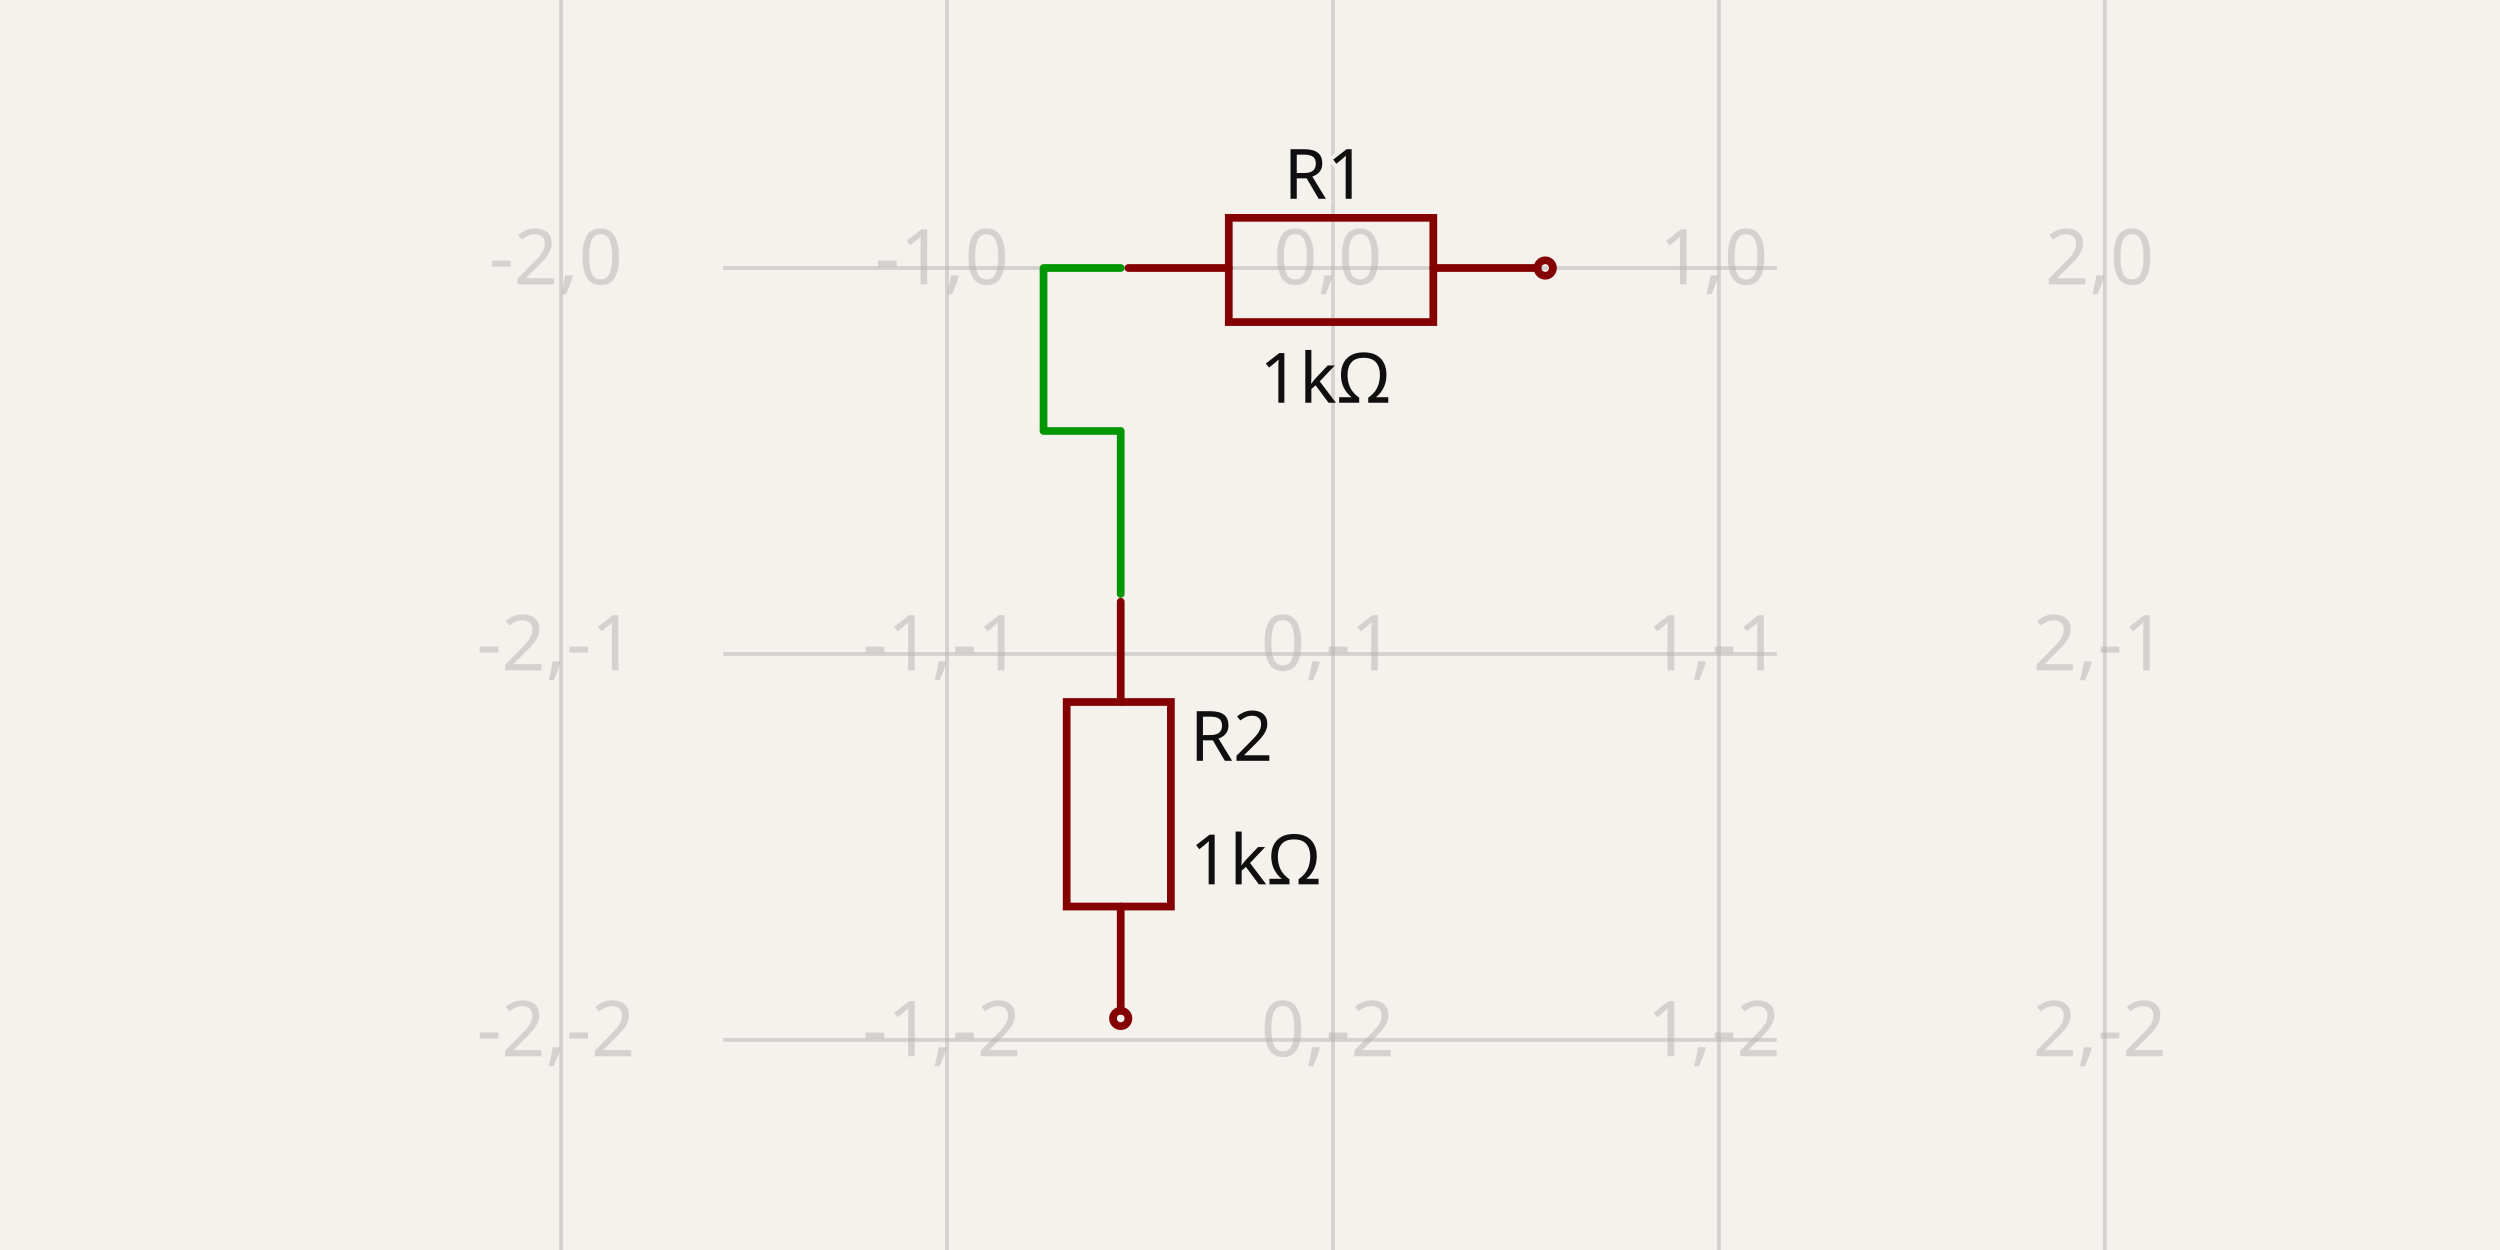
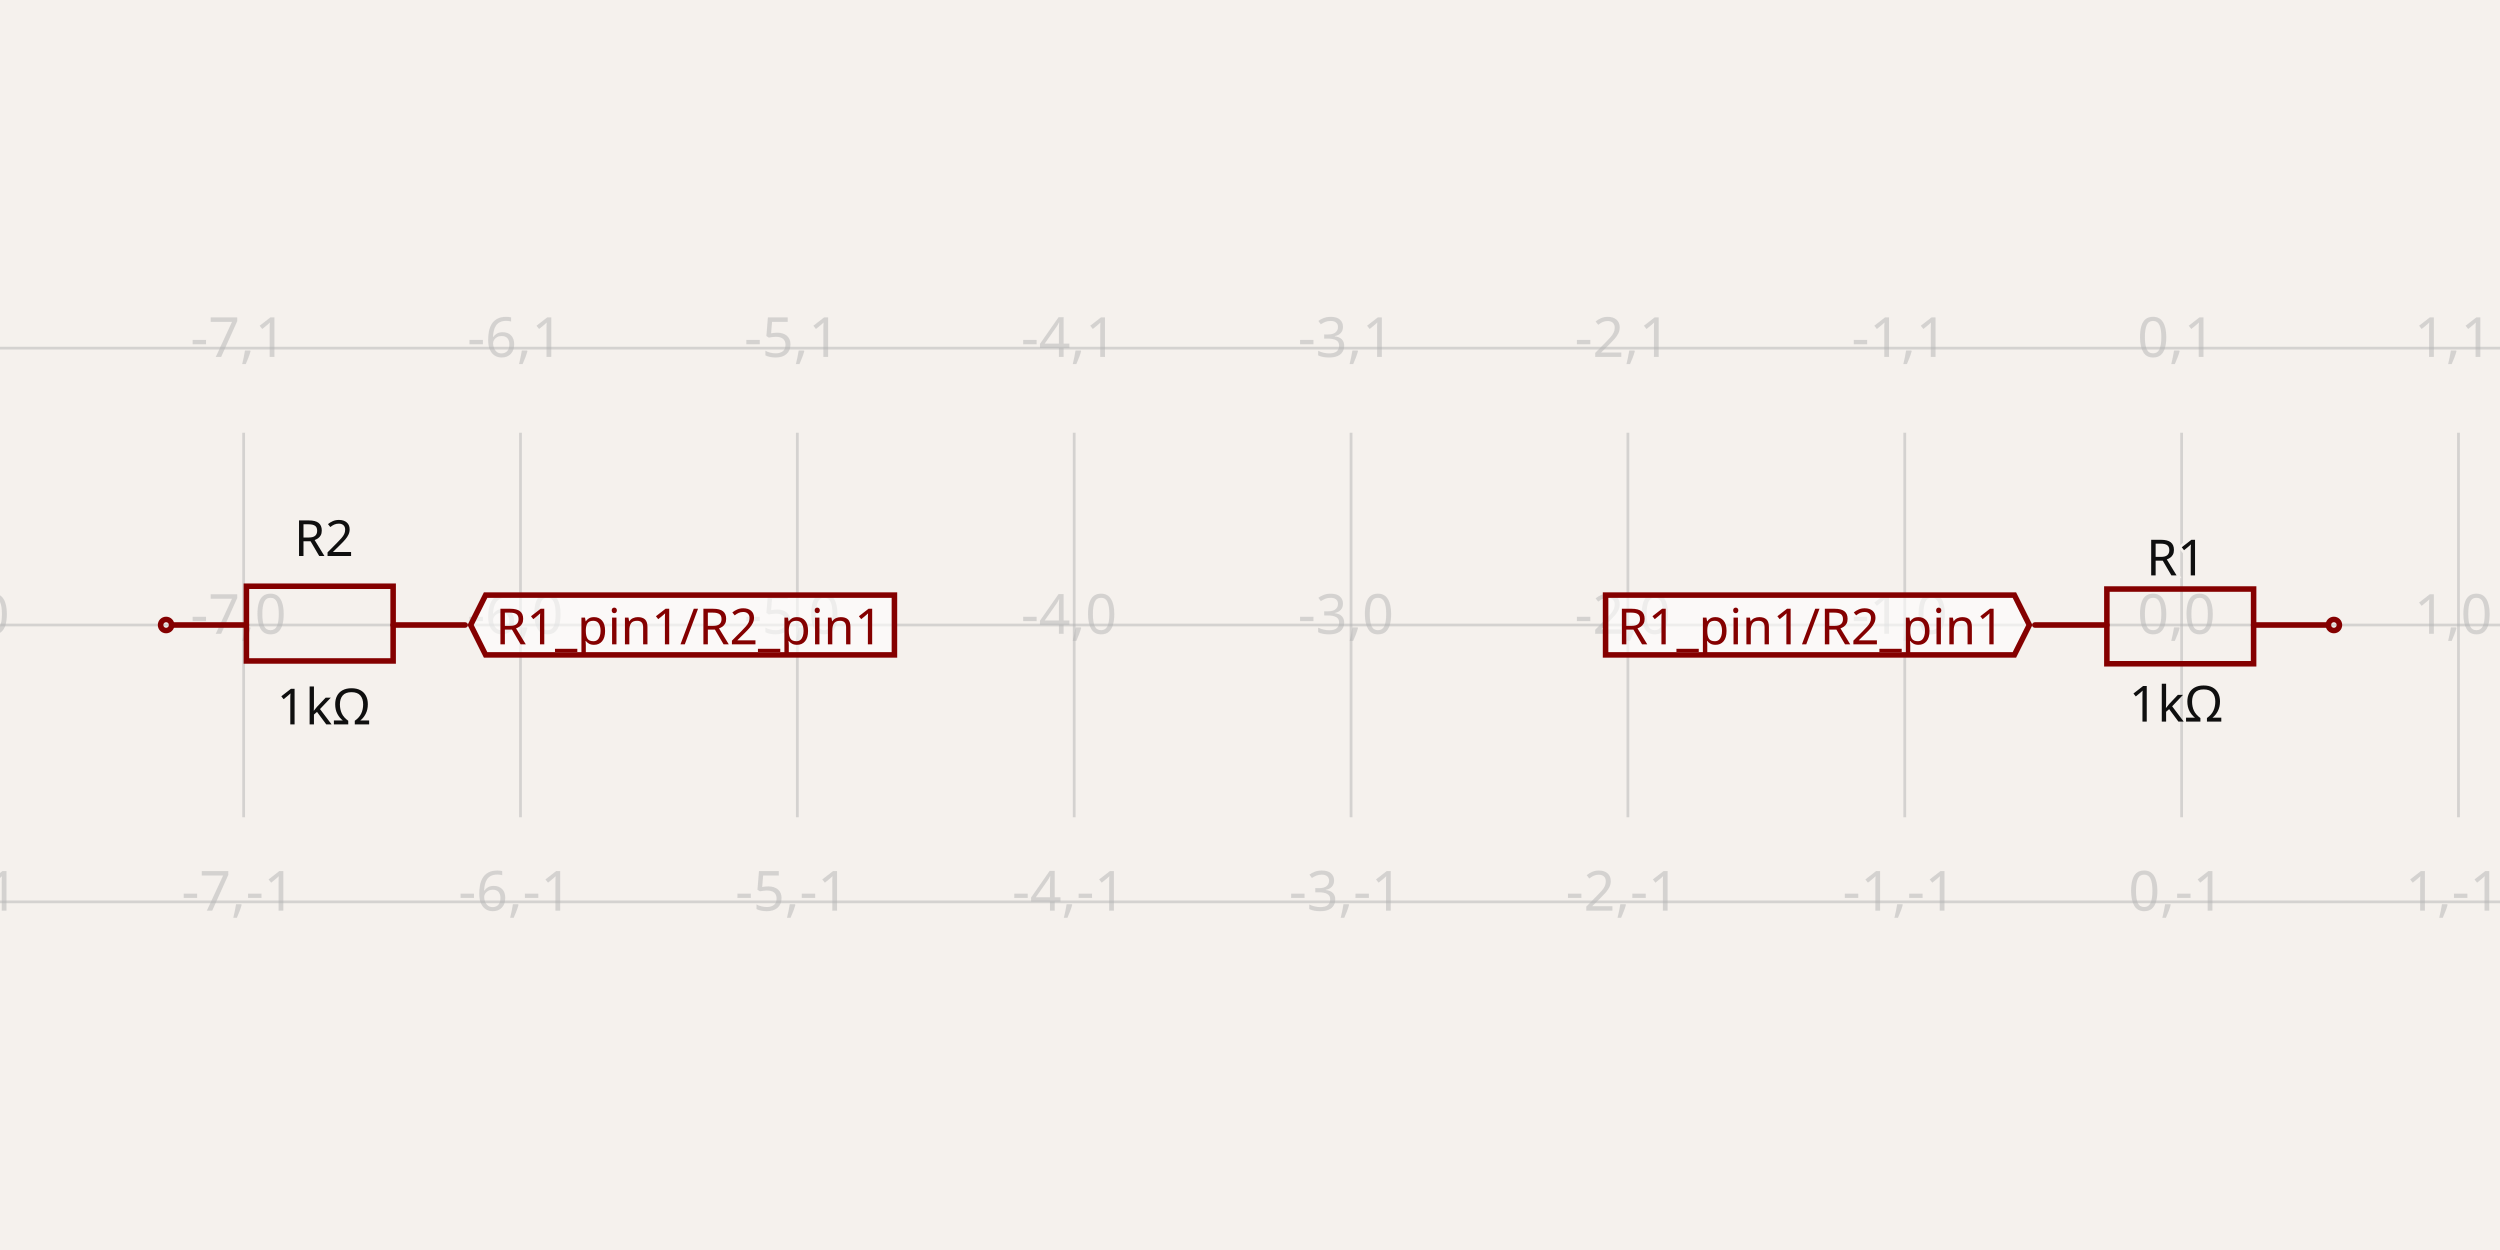
- <svg xmlns="http://www.w3.org/2000/svg" width="1200" height="600" style="background-color: rgb(245, 241, 237)" data-real-to-screen-transform="matrix(185.2474660694,0,0,-185.2474660694,639.8282052049,128.6460938858)" data-software-used-string="@tscircuit/core@0.0.709">
+ <svg xmlns="http://www.w3.org/2000/svg" width="1200" height="600" style="background-color: rgb(245, 241, 237)" data-real-to-screen-transform="matrix(132.8903654485,0,0,-132.8903654485,1047.1760797342,300)" data-software-used-string="@tscircuit/core@0.0.709">
  <style>
              .boundary { fill: rgb(245, 241, 237); }
              .schematic-boundary { fill: none; stroke: #fff; }
              .component { fill: none; stroke: rgb(132, 0, 0); }
              .chip { fill: rgb(255, 255, 194); stroke: rgb(132, 0, 0); }
              .component-pin { fill: none; stroke: rgb(132, 0, 0); }
              /* Basic per-trace hover fallback */
              .trace:hover {
                filter: invert(1);
              }
              .trace:hover .trace-crossing-outline {
                opacity: 0;
              }
              .trace:hover .trace-junction {
                filter: invert(1);
              }
              /* Net-hover highlighting: when a trace or its overlays are hovered,
                 invert color for all traces (base + overlays) sharing the same
                 subcircuit connectivity key. Also hide crossing outline during hover. */
-               svg:has(:is(g.trace[data-subcircuit-connectivity-map-key="unnamedsubcircuit332_connectivity_net0"], g.trace-overlays[data-subcircuit-connectivity-map-key="unnamedsubcircuit332_connectivity_net0"]):hover) :is(g.trace[data-subcircuit-connectivity-map-key="unnamedsubcircuit332_connectivity_net0"], g.trace-overlays[data-subcircuit-connectivity-map-key="unnamedsubcircuit332_connectivity_net0"]) { filter: invert(1); }
- svg:has(:is(g.trace[data-subcircuit-connectivity-map-key="unnamedsubcircuit332_connectivity_net0"], g.trace-overlays[data-subcircuit-connectivity-map-key="unnamedsubcircuit332_connectivity_net0"]):hover) g.trace-overlays[data-subcircuit-connectivity-map-key="unnamedsubcircuit332_connectivity_net0"] .trace-crossing-outline { opacity: 0; }
+               
              .text { font-family: sans-serif; fill: rgb(0, 150, 0); }
              .pin-number { fill: rgb(169, 0, 0); }
              .port-label { fill: rgb(0, 100, 100); }
              .component-name { fill: rgb(0, 100, 100); }
            </style>
  <rect class="boundary" x="0" y="0" width="1200" height="600" />
  <g class="grid">
-     <line x1="269.333" y1="600" x2="269.333" y2="-3.817035576503258e-11" stroke="rgb(181, 181, 181)" stroke-width="1.852" stroke-opacity="0.5" />
-     <line x1="454.581" y1="600" x2="454.581" y2="-3.817035576503258e-11" stroke="rgb(181, 181, 181)" stroke-width="1.852" stroke-opacity="0.5" />
-     <line x1="639.828" y1="600" x2="639.828" y2="-3.817035576503258e-11" stroke="rgb(181, 181, 181)" stroke-width="1.852" stroke-opacity="0.5" />
-     <line x1="825.076" y1="600" x2="825.076" y2="-3.817035576503258e-11" stroke="rgb(181, 181, 181)" stroke-width="1.852" stroke-opacity="0.5" />
-     <line x1="1010.323" y1="600" x2="1010.323" y2="-3.817035576503258e-11" stroke="rgb(181, 181, 181)" stroke-width="1.852" stroke-opacity="0.5" />
-     <line x1="347.137" y1="684.388" x2="852.863" y2="684.388" stroke="rgb(181, 181, 181)" stroke-width="1.852" stroke-opacity="0.5" />
-     <line x1="347.137" y1="499.141" x2="852.863" y2="499.141" stroke="rgb(181, 181, 181)" stroke-width="1.852" stroke-opacity="0.5" />
-     <line x1="347.137" y1="313.894" x2="852.863" y2="313.894" stroke="rgb(181, 181, 181)" stroke-width="1.852" stroke-opacity="0.5" />
-     <line x1="347.137" y1="128.646" x2="852.863" y2="128.646" stroke="rgb(181, 181, 181)" stroke-width="1.852" stroke-opacity="0.5" />
-     <line x1="347.137" y1="-56.601" x2="852.863" y2="-56.601" stroke="rgb(181, 181, 181)" stroke-width="1.852" stroke-opacity="0.5" />
-     <text x="266.833" y="679.388" fill="rgb(181, 181, 181)" font-size="37.049" fill-opacity="0.5" text-anchor="middle" dominant-baseline="middle" font-family="sans-serif">-2,-3</text>
-     <text x="266.833" y="494.141" fill="rgb(181, 181, 181)" font-size="37.049" fill-opacity="0.5" text-anchor="middle" dominant-baseline="middle" font-family="sans-serif">-2,-2</text>
-     <text x="266.833" y="308.894" fill="rgb(181, 181, 181)" font-size="37.049" fill-opacity="0.5" text-anchor="middle" dominant-baseline="middle" font-family="sans-serif">-2,-1</text>
-     <text x="266.833" y="123.646" fill="rgb(181, 181, 181)" font-size="37.049" fill-opacity="0.5" text-anchor="middle" dominant-baseline="middle" font-family="sans-serif">-2,0</text>
-     <text x="266.833" y="-61.601" fill="rgb(181, 181, 181)" font-size="37.049" fill-opacity="0.5" text-anchor="middle" dominant-baseline="middle" font-family="sans-serif">-2,1</text>
-     <text x="452.081" y="679.388" fill="rgb(181, 181, 181)" font-size="37.049" fill-opacity="0.5" text-anchor="middle" dominant-baseline="middle" font-family="sans-serif">-1,-3</text>
-     <text x="452.081" y="494.141" fill="rgb(181, 181, 181)" font-size="37.049" fill-opacity="0.5" text-anchor="middle" dominant-baseline="middle" font-family="sans-serif">-1,-2</text>
-     <text x="452.081" y="308.894" fill="rgb(181, 181, 181)" font-size="37.049" fill-opacity="0.5" text-anchor="middle" dominant-baseline="middle" font-family="sans-serif">-1,-1</text>
-     <text x="452.081" y="123.646" fill="rgb(181, 181, 181)" font-size="37.049" fill-opacity="0.5" text-anchor="middle" dominant-baseline="middle" font-family="sans-serif">-1,0</text>
-     <text x="452.081" y="-61.601" fill="rgb(181, 181, 181)" font-size="37.049" fill-opacity="0.5" text-anchor="middle" dominant-baseline="middle" font-family="sans-serif">-1,1</text>
-     <text x="637.328" y="679.388" fill="rgb(181, 181, 181)" font-size="37.049" fill-opacity="0.5" text-anchor="middle" dominant-baseline="middle" font-family="sans-serif">0,-3</text>
-     <text x="637.328" y="494.141" fill="rgb(181, 181, 181)" font-size="37.049" fill-opacity="0.5" text-anchor="middle" dominant-baseline="middle" font-family="sans-serif">0,-2</text>
-     <text x="637.328" y="308.894" fill="rgb(181, 181, 181)" font-size="37.049" fill-opacity="0.5" text-anchor="middle" dominant-baseline="middle" font-family="sans-serif">0,-1</text>
-     <text x="637.328" y="123.646" fill="rgb(181, 181, 181)" font-size="37.049" fill-opacity="0.5" text-anchor="middle" dominant-baseline="middle" font-family="sans-serif">0,0</text>
-     <text x="637.328" y="-61.601" fill="rgb(181, 181, 181)" font-size="37.049" fill-opacity="0.5" text-anchor="middle" dominant-baseline="middle" font-family="sans-serif">0,1</text>
-     <text x="822.576" y="679.388" fill="rgb(181, 181, 181)" font-size="37.049" fill-opacity="0.5" text-anchor="middle" dominant-baseline="middle" font-family="sans-serif">1,-3</text>
-     <text x="822.576" y="494.141" fill="rgb(181, 181, 181)" font-size="37.049" fill-opacity="0.5" text-anchor="middle" dominant-baseline="middle" font-family="sans-serif">1,-2</text>
-     <text x="822.576" y="308.894" fill="rgb(181, 181, 181)" font-size="37.049" fill-opacity="0.5" text-anchor="middle" dominant-baseline="middle" font-family="sans-serif">1,-1</text>
-     <text x="822.576" y="123.646" fill="rgb(181, 181, 181)" font-size="37.049" fill-opacity="0.5" text-anchor="middle" dominant-baseline="middle" font-family="sans-serif">1,0</text>
-     <text x="822.576" y="-61.601" fill="rgb(181, 181, 181)" font-size="37.049" fill-opacity="0.5" text-anchor="middle" dominant-baseline="middle" font-family="sans-serif">1,1</text>
-     <text x="1007.823" y="679.388" fill="rgb(181, 181, 181)" font-size="37.049" fill-opacity="0.5" text-anchor="middle" dominant-baseline="middle" font-family="sans-serif">2,-3</text>
-     <text x="1007.823" y="494.141" fill="rgb(181, 181, 181)" font-size="37.049" fill-opacity="0.5" text-anchor="middle" dominant-baseline="middle" font-family="sans-serif">2,-2</text>
-     <text x="1007.823" y="308.894" fill="rgb(181, 181, 181)" font-size="37.049" fill-opacity="0.5" text-anchor="middle" dominant-baseline="middle" font-family="sans-serif">2,-1</text>
-     <text x="1007.823" y="123.646" fill="rgb(181, 181, 181)" font-size="37.049" fill-opacity="0.5" text-anchor="middle" dominant-baseline="middle" font-family="sans-serif">2,0</text>
-     <text x="1007.823" y="-61.601" fill="rgb(181, 181, 181)" font-size="37.049" fill-opacity="0.5" text-anchor="middle" dominant-baseline="middle" font-family="sans-serif">2,1</text>
+     <line x1="-15.947" y1="392.286" x2="-15.947" y2="207.714" stroke="rgb(181, 181, 181)" stroke-width="1.329" stroke-opacity="0.5" />
+     <line x1="116.944" y1="392.286" x2="116.944" y2="207.714" stroke="rgb(181, 181, 181)" stroke-width="1.329" stroke-opacity="0.5" />
+     <line x1="249.834" y1="392.286" x2="249.834" y2="207.714" stroke="rgb(181, 181, 181)" stroke-width="1.329" stroke-opacity="0.5" />
+     <line x1="382.724" y1="392.286" x2="382.724" y2="207.714" stroke="rgb(181, 181, 181)" stroke-width="1.329" stroke-opacity="0.5" />
+     <line x1="515.615" y1="392.286" x2="515.615" y2="207.714" stroke="rgb(181, 181, 181)" stroke-width="1.329" stroke-opacity="0.5" />
+     <line x1="648.505" y1="392.286" x2="648.505" y2="207.714" stroke="rgb(181, 181, 181)" stroke-width="1.329" stroke-opacity="0.5" />
+     <line x1="781.395" y1="392.286" x2="781.395" y2="207.714" stroke="rgb(181, 181, 181)" stroke-width="1.329" stroke-opacity="0.5" />
+     <line x1="914.286" y1="392.286" x2="914.286" y2="207.714" stroke="rgb(181, 181, 181)" stroke-width="1.329" stroke-opacity="0.5" />
+     <line x1="1047.176" y1="392.286" x2="1047.176" y2="207.714" stroke="rgb(181, 181, 181)" stroke-width="1.329" stroke-opacity="0.5" />
+     <line x1="1180.066" y1="392.286" x2="1180.066" y2="207.714" stroke="rgb(181, 181, 181)" stroke-width="1.329" stroke-opacity="0.5" />
+     <line x1="1312.957" y1="392.286" x2="1312.957" y2="207.714" stroke="rgb(181, 181, 181)" stroke-width="1.329" stroke-opacity="0.5" />
+     <line x1="1.978150976356119e-11" y1="432.89" x2="1200" y2="432.89" stroke="rgb(181, 181, 181)" stroke-width="1.329" stroke-opacity="0.5" />
+     <line x1="1.978150976356119e-11" y1="300" x2="1200" y2="300" stroke="rgb(181, 181, 181)" stroke-width="1.329" stroke-opacity="0.5" />
+     <line x1="1.978150976356119e-11" y1="167.11" x2="1200" y2="167.11" stroke="rgb(181, 181, 181)" stroke-width="1.329" stroke-opacity="0.5" />
+     <text x="-18.447" y="427.89" fill="rgb(181, 181, 181)" font-size="26.578" fill-opacity="0.5" text-anchor="middle" dominant-baseline="middle" font-family="sans-serif">-8,-1</text>
+     <text x="-18.447" y="295" fill="rgb(181, 181, 181)" font-size="26.578" fill-opacity="0.5" text-anchor="middle" dominant-baseline="middle" font-family="sans-serif">-8,0</text>
+     <text x="-18.447" y="162.11" fill="rgb(181, 181, 181)" font-size="26.578" fill-opacity="0.5" text-anchor="middle" dominant-baseline="middle" font-family="sans-serif">-8,1</text>
+     <text x="114.444" y="427.89" fill="rgb(181, 181, 181)" font-size="26.578" fill-opacity="0.5" text-anchor="middle" dominant-baseline="middle" font-family="sans-serif">-7,-1</text>
+     <text x="114.444" y="295" fill="rgb(181, 181, 181)" font-size="26.578" fill-opacity="0.5" text-anchor="middle" dominant-baseline="middle" font-family="sans-serif">-7,0</text>
+     <text x="114.444" y="162.11" fill="rgb(181, 181, 181)" font-size="26.578" fill-opacity="0.5" text-anchor="middle" dominant-baseline="middle" font-family="sans-serif">-7,1</text>
+     <text x="247.334" y="427.89" fill="rgb(181, 181, 181)" font-size="26.578" fill-opacity="0.5" text-anchor="middle" dominant-baseline="middle" font-family="sans-serif">-6,-1</text>
+     <text x="247.334" y="295" fill="rgb(181, 181, 181)" font-size="26.578" fill-opacity="0.5" text-anchor="middle" dominant-baseline="middle" font-family="sans-serif">-6,0</text>
+     <text x="247.334" y="162.11" fill="rgb(181, 181, 181)" font-size="26.578" fill-opacity="0.5" text-anchor="middle" dominant-baseline="middle" font-family="sans-serif">-6,1</text>
+     <text x="380.224" y="427.89" fill="rgb(181, 181, 181)" font-size="26.578" fill-opacity="0.5" text-anchor="middle" dominant-baseline="middle" font-family="sans-serif">-5,-1</text>
+     <text x="380.224" y="295" fill="rgb(181, 181, 181)" font-size="26.578" fill-opacity="0.5" text-anchor="middle" dominant-baseline="middle" font-family="sans-serif">-5,0</text>
+     <text x="380.224" y="162.11" fill="rgb(181, 181, 181)" font-size="26.578" fill-opacity="0.5" text-anchor="middle" dominant-baseline="middle" font-family="sans-serif">-5,1</text>
+     <text x="513.115" y="427.89" fill="rgb(181, 181, 181)" font-size="26.578" fill-opacity="0.5" text-anchor="middle" dominant-baseline="middle" font-family="sans-serif">-4,-1</text>
+     <text x="513.115" y="295" fill="rgb(181, 181, 181)" font-size="26.578" fill-opacity="0.5" text-anchor="middle" dominant-baseline="middle" font-family="sans-serif">-4,0</text>
+     <text x="513.115" y="162.11" fill="rgb(181, 181, 181)" font-size="26.578" fill-opacity="0.5" text-anchor="middle" dominant-baseline="middle" font-family="sans-serif">-4,1</text>
+     <text x="646.005" y="427.89" fill="rgb(181, 181, 181)" font-size="26.578" fill-opacity="0.5" text-anchor="middle" dominant-baseline="middle" font-family="sans-serif">-3,-1</text>
+     <text x="646.005" y="295" fill="rgb(181, 181, 181)" font-size="26.578" fill-opacity="0.5" text-anchor="middle" dominant-baseline="middle" font-family="sans-serif">-3,0</text>
+     <text x="646.005" y="162.11" fill="rgb(181, 181, 181)" font-size="26.578" fill-opacity="0.5" text-anchor="middle" dominant-baseline="middle" font-family="sans-serif">-3,1</text>
+     <text x="778.895" y="427.89" fill="rgb(181, 181, 181)" font-size="26.578" fill-opacity="0.5" text-anchor="middle" dominant-baseline="middle" font-family="sans-serif">-2,-1</text>
+     <text x="778.895" y="295" fill="rgb(181, 181, 181)" font-size="26.578" fill-opacity="0.5" text-anchor="middle" dominant-baseline="middle" font-family="sans-serif">-2,0</text>
+     <text x="778.895" y="162.11" fill="rgb(181, 181, 181)" font-size="26.578" fill-opacity="0.5" text-anchor="middle" dominant-baseline="middle" font-family="sans-serif">-2,1</text>
+     <text x="911.786" y="427.89" fill="rgb(181, 181, 181)" font-size="26.578" fill-opacity="0.5" text-anchor="middle" dominant-baseline="middle" font-family="sans-serif">-1,-1</text>
+     <text x="911.786" y="295" fill="rgb(181, 181, 181)" font-size="26.578" fill-opacity="0.5" text-anchor="middle" dominant-baseline="middle" font-family="sans-serif">-1,0</text>
+     <text x="911.786" y="162.11" fill="rgb(181, 181, 181)" font-size="26.578" fill-opacity="0.5" text-anchor="middle" dominant-baseline="middle" font-family="sans-serif">-1,1</text>
+     <text x="1044.676" y="427.89" fill="rgb(181, 181, 181)" font-size="26.578" fill-opacity="0.5" text-anchor="middle" dominant-baseline="middle" font-family="sans-serif">0,-1</text>
+     <text x="1044.676" y="295" fill="rgb(181, 181, 181)" font-size="26.578" fill-opacity="0.5" text-anchor="middle" dominant-baseline="middle" font-family="sans-serif">0,0</text>
+     <text x="1044.676" y="162.11" fill="rgb(181, 181, 181)" font-size="26.578" fill-opacity="0.5" text-anchor="middle" dominant-baseline="middle" font-family="sans-serif">0,1</text>
+     <text x="1177.566" y="427.89" fill="rgb(181, 181, 181)" font-size="26.578" fill-opacity="0.5" text-anchor="middle" dominant-baseline="middle" font-family="sans-serif">1,-1</text>
+     <text x="1177.566" y="295" fill="rgb(181, 181, 181)" font-size="26.578" fill-opacity="0.5" text-anchor="middle" dominant-baseline="middle" font-family="sans-serif">1,0</text>
+     <text x="1177.566" y="162.11" fill="rgb(181, 181, 181)" font-size="26.578" fill-opacity="0.5" text-anchor="middle" dominant-baseline="middle" font-family="sans-serif">1,1</text>
+     <text x="1310.457" y="427.89" fill="rgb(181, 181, 181)" font-size="26.578" fill-opacity="0.5" text-anchor="middle" dominant-baseline="middle" font-family="sans-serif">2,-1</text>
+     <text x="1310.457" y="295" fill="rgb(181, 181, 181)" font-size="26.578" fill-opacity="0.5" text-anchor="middle" dominant-baseline="middle" font-family="sans-serif">2,0</text>
+     <text x="1310.457" y="162.11" fill="rgb(181, 181, 181)" font-size="26.578" fill-opacity="0.5" text-anchor="middle" dominant-baseline="middle" font-family="sans-serif">2,1</text>
  </g>
-   <g class="trace" data-layer="base" data-circuit-json-type="schematic_trace" data-schematic-trace-id="schematic_trace_0" data-subcircuit-connectivity-map-key="unnamedsubcircuit332_connectivity_net0">
-     <path d="M 537.942 128.646 L 500.893 128.646 L 500.893 206.863 L 537.942 206.863 L 537.942 285.079" class="trace-invisible-hover-outline" stroke="rgb(0, 150, 0)" fill="none" stroke-width="29.64px" stroke-linecap="round" opacity="0" stroke-linejoin="round" />
-     <path d="M 537.942 128.646 L 500.893 128.646 L 500.893 206.863 L 537.942 206.863 L 537.942 285.079" stroke="rgb(0, 150, 0)" fill="none" stroke-width="3.705px" stroke-linecap="round" stroke-linejoin="round" />
-   </g>
-   <g class="trace-overlays" data-layer="overlay" data-circuit-json-type="schematic_trace" data-schematic-trace-id="schematic_trace_0" data-subcircuit-connectivity-map-key="unnamedsubcircuit332_connectivity_net0" />
  <g data-circuit-json-type="schematic_component" data-schematic-component-id="schematic_component_0">
-     <rect class="component-overlay" x="541.647" y="104.564" width="196.362" height="50.017" fill="transparent" />
-     <path d="M 541.647 128.646 L 589.811 128.646" stroke="rgb(132, 0, 0)" fill="none" stroke-width="3.705px" stroke-linecap="round" />
-     <path d="M 687.993 128.646 L 738.009 128.646" stroke="rgb(132, 0, 0)" fill="none" stroke-width="3.705px" stroke-linecap="round" />
-     <path d="M 639.828 104.564 L 687.993 104.564 L 687.993 154.581 L 589.811 154.581 L 589.811 104.564 L 639.828 104.564" stroke="rgb(132, 0, 0)" fill="none" stroke-width="3.705px" stroke-linecap="round" />
-     <text x="636.123" y="95.429" stroke="rgb(245, 241, 237)" stroke-width="3.705px" paint-order="stroke" fill="rgb(15, 15, 15)" font-family="sans-serif" text-anchor="middle" dominant-baseline="auto" font-size="33.345px">R1</text>
-     <text x="636.123" y="167.42" fill="rgb(15, 15, 15)" font-family="sans-serif" text-anchor="middle" dominant-baseline="hanging" font-size="33.345px">1kΩ</text>
-     <circle cx="741.714" cy="128.646" r="3.705px" stroke-width="3.705px" fill="none" stroke="rgb(132, 0, 0)" />
+     <rect class="component-overlay" x="976.744" y="282.724" width="140.864" height="35.88" fill="transparent" />
+     <path d="M 976.744 300 L 1011.296 300" stroke="rgb(132, 0, 0)" fill="none" stroke-width="2.658px" stroke-linecap="round" />
+     <path d="M 1081.728 300 L 1117.608 300" stroke="rgb(132, 0, 0)" fill="none" stroke-width="2.658px" stroke-linecap="round" />
+     <path d="M 1047.176 282.724 L 1081.728 282.724 L 1081.728 318.605 L 1011.296 318.605 L 1011.296 282.724 L 1047.176 282.724" stroke="rgb(132, 0, 0)" fill="none" stroke-width="2.658px" stroke-linecap="round" />
+     <text x="1044.518" y="276.179" stroke="rgb(245, 241, 237)" stroke-width="2.658px" paint-order="stroke" fill="rgb(15, 15, 15)" font-family="sans-serif" text-anchor="middle" dominant-baseline="auto" font-size="23.92px">R1</text>
+     <text x="1044.518" y="327.808" fill="rgb(15, 15, 15)" font-family="sans-serif" text-anchor="middle" dominant-baseline="hanging" font-size="23.92px">1kΩ</text>
+     <circle cx="1120.266" cy="300" r="2.658px" stroke-width="2.658px" fill="none" stroke="rgb(132, 0, 0)" />
  </g>
  <g data-circuit-json-type="schematic_component" data-schematic-component-id="schematic_component_1">
-     <rect class="component-overlay" x="512.007" y="288.784" width="50.017" height="196.362" fill="transparent" />
-     <path d="M 537.942 288.784 L 537.942 336.949" stroke="rgb(132, 0, 0)" fill="none" stroke-width="3.705px" stroke-linecap="round" />
-     <path d="M 537.942 435.13 L 537.942 485.147" stroke="rgb(132, 0, 0)" fill="none" stroke-width="3.705px" stroke-linecap="round" />
-     <path d="M 562.024 386.965 L 562.024 435.13 L 512.007 435.13 L 512.007 336.949 L 562.024 336.949 L 562.024 386.965" stroke="rgb(132, 0, 0)" fill="none" stroke-width="3.705px" stroke-linecap="round" />
-     <text x="571.186" y="353.621" stroke="rgb(245, 241, 237)" stroke-width="3.705px" paint-order="stroke" fill="rgb(15, 15, 15)" font-family="sans-serif" text-anchor="start" dominant-baseline="middle" font-size="33.345px">R2</text>
-     <text x="571.186" y="412.9" fill="rgb(15, 15, 15)" font-family="sans-serif" text-anchor="start" dominant-baseline="middle" font-size="33.345px">1kΩ</text>
-     <circle cx="537.942" cy="488.852" r="3.705px" stroke-width="3.705px" fill="none" stroke="rgb(132, 0, 0)" />
+     <rect class="component-overlay" x="82.392" y="281.395" width="140.864" height="35.88" fill="transparent" />
+     <path d="M 223.256 300 L 188.704 300" stroke="rgb(132, 0, 0)" fill="none" stroke-width="2.658px" stroke-linecap="round" />
+     <path d="M 118.272 300 L 82.392 300" stroke="rgb(132, 0, 0)" fill="none" stroke-width="2.658px" stroke-linecap="round" />
+     <path d="M 152.824 317.276 L 118.272 317.276 L 118.272 281.395 L 188.704 281.395 L 188.704 317.276 L 152.824 317.276" stroke="rgb(132, 0, 0)" fill="none" stroke-width="2.658px" stroke-linecap="round" />
+     <text x="155.482" y="266.877" stroke="rgb(245, 241, 237)" stroke-width="2.658px" paint-order="stroke" fill="rgb(15, 15, 15)" font-family="sans-serif" text-anchor="middle" dominant-baseline="auto" font-size="23.92px">R2</text>
+     <text x="155.482" y="329.137" fill="rgb(15, 15, 15)" font-family="sans-serif" text-anchor="middle" dominant-baseline="hanging" font-size="23.92px">1kΩ</text>
+     <circle cx="79.734" cy="300" r="2.658px" stroke-width="2.658px" fill="none" stroke="rgb(132, 0, 0)" />
  </g>
  <g class="schematic-port-hover" data-schematic-port-id="source_port_0">
-     <circle cx="537.942" cy="128.646" r="7.41" fill="red" opacity="0" />
+     <circle cx="974.086" cy="300" r="5.316" fill="red" opacity="0" />
  </g>
  <g class="schematic-port-hover" data-schematic-port-id="source_port_1">
-     <circle cx="741.714" cy="128.646" r="7.41" fill="red" opacity="0" />
+     <circle cx="1120.266" cy="300" r="5.316" fill="red" opacity="0" />
  </g>
  <g class="schematic-port-hover" data-schematic-port-id="source_port_2">
-     <circle cx="537.942" cy="285.079" r="7.41" fill="red" opacity="0" />
+     <circle cx="225.914" cy="300" r="5.316" fill="red" opacity="0" />
  </g>
  <g class="schematic-port-hover" data-schematic-port-id="source_port_3">
-     <circle cx="537.942" cy="488.852" r="7.41" fill="red" opacity="0" />
+     <circle cx="79.734" cy="300" r="5.316" fill="red" opacity="0" />
  </g>
+   <path class="net-label" d="     M 974.086,300     L 966.91,314.352     L 770.676,314.352     L 770.676,285.648     L 966.91,285.648     Z   " fill="rgba(255, 255, 255, 0.6)" stroke="rgb(132, 0, 0)" stroke-width="2.658px" />
+   <text class="net-label-text" x="962.126" y="300" fill="rgb(132, 0, 0)" text-anchor="end" dominant-baseline="central" font-family="sans-serif" font-variant-numeric="tabular-nums" font-size="23.92px" transform="">R1_pin1/R2_pin1</text>
+   <path class="net-label" d="     M 225.914,300     L 233.09,285.648     L 429.324,285.648     L 429.324,314.352     L 233.09,314.352     Z   " fill="rgba(255, 255, 255, 0.6)" stroke="rgb(132, 0, 0)" stroke-width="2.658px" />
+   <text class="net-label-text" x="237.874" y="300" fill="rgb(132, 0, 0)" text-anchor="start" dominant-baseline="central" font-family="sans-serif" font-variant-numeric="tabular-nums" font-size="23.92px" transform="">R1_pin1/R2_pin1</text>
</svg>
